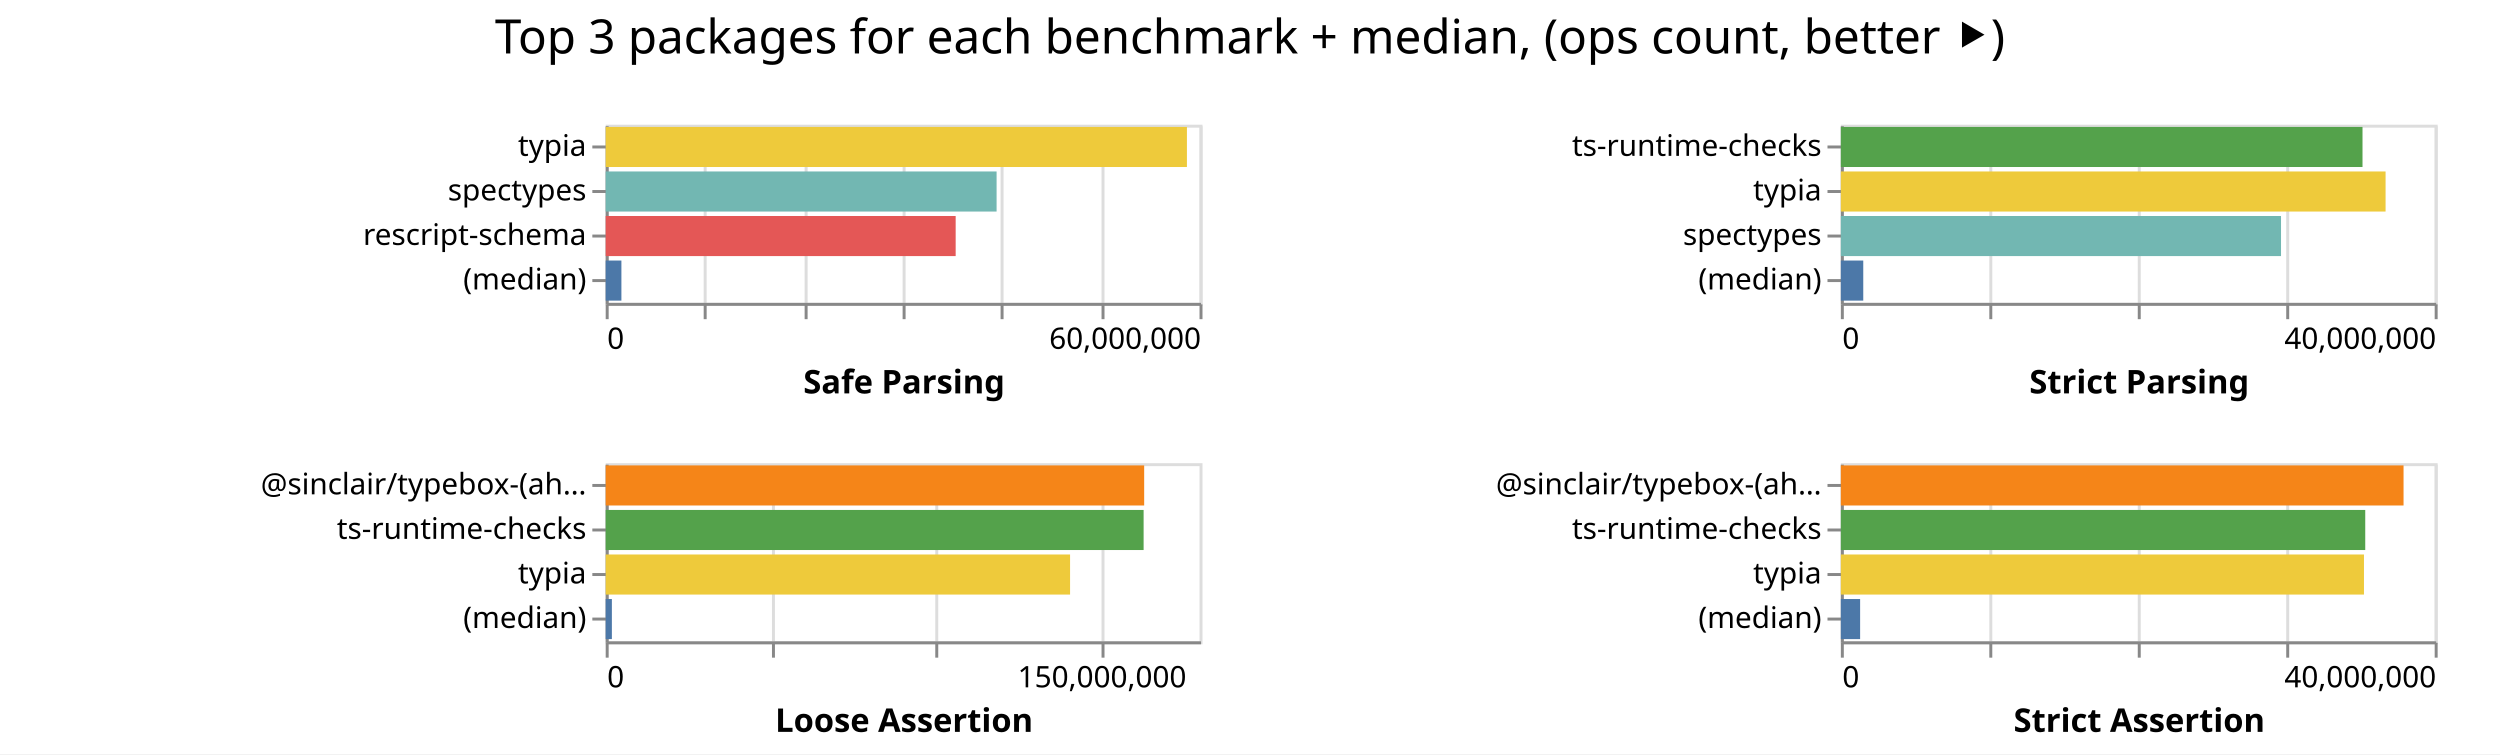
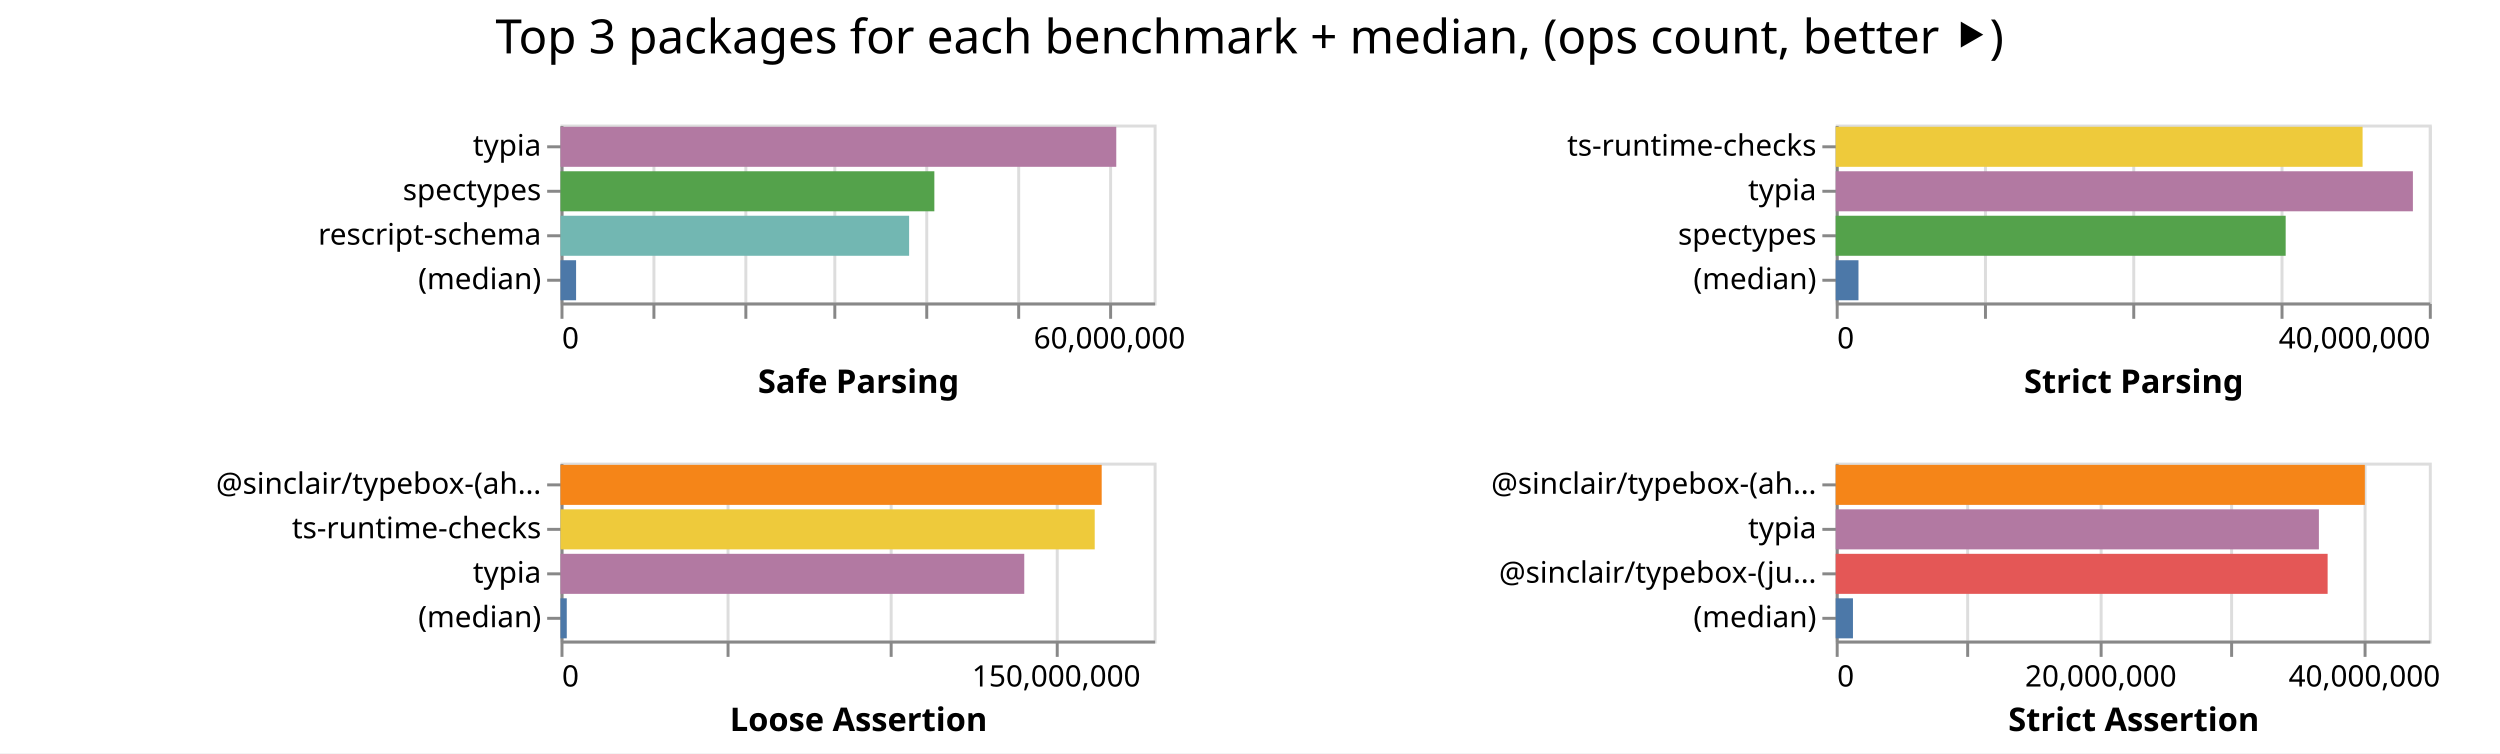
- <svg xmlns="http://www.w3.org/2000/svg" class="marks" width="842" height="254">
-   <path fill="#fff" d="M0 0h842v254H0z" />
+ <svg xmlns="http://www.w3.org/2000/svg" class="marks" width="843" height="254">
+   <path fill="#fff" d="M0 0h843v254H0z" />
  <g class="mark-group role-frame root" aria-roledescription="group mark container" fill="none" stroke-miterlimit="10">
-     <path class="background" aria-hidden="true" d="M204 42Z" />
+     <path class="background" aria-hidden="true" d="M189 42Z" />
    <g class="mark-group role-scope child__Safe_Parsing_group" aria-roledescription="group mark container">
-       <path class="background" aria-hidden="true" d="M204.5 42.5h200v60h-200Z" stroke="#ddd" />
+       <path class="background" aria-hidden="true" d="M189.5 42.5h200v60h-200Z" stroke="#ddd" />
      <g class="mark-group role-axis" aria-hidden="true">
-         <path class="background" aria-hidden="true" d="M204.5 102.5Z" pointer-events="none" />
+         <path class="background" aria-hidden="true" d="M189.5 102.5Z" pointer-events="none" />
        <g class="mark-rule role-axis-grid" pointer-events="none" stroke="#ddd">
-           <path d="M204.5 102.5v-60M237.5 102.5v-60M271.5 102.5v-60M304.5 102.5v-60M337.5 102.5v-60M371.5 102.5v-60M404.5 102.5v-60" />
+           <path d="M189.5 102.5v-60M220.5 102.5v-60M251.5 102.5v-60M281.5 102.5v-60M312.5 102.5v-60M343.5 102.5v-60M374.5 102.5v-60" />
        </g>
      </g>
-       <g pointer-events="none" class="mark-group role-axis" aria-roledescription="axis" aria-label="X-axis titled 'Safe Parsing' for a linear scale with values from 0 to 60,000,000">
-         <path class="background" aria-hidden="true" d="M204.5 102.5Z" />
+       <g pointer-events="none" class="mark-group role-axis" aria-roledescription="axis" aria-label="X-axis titled 'Safe Parsing' for a linear scale with values from 0 to 65,000,000">
+         <path class="background" aria-hidden="true" d="M189.5 102.5Z" />
        <g class="mark-rule role-axis-tick" stroke="#888">
-           <path d="M204.5 102.5v5M237.5 102.5v5M271.5 102.5v5M304.5 102.5v5M337.5 102.5v5M371.5 102.5v5M404.5 102.5v5" />
+           <path d="M189.5 102.5v5M220.5 102.5v5M251.5 102.5v5M281.5 102.5v5M312.5 102.5v5M343.5 102.5v5M374.5 102.5v5" />
        </g>
        <g class="mark-text role-axis-label" font-family="sans-serif" font-size="10" fill="#000">
-           <text transform="translate(204.5 117.5)">0</text>
-           <text text-anchor="end" transform="translate(404.5 117.5)">60,000,000</text>
+           <text transform="translate(189.5 117.5)">0</text>
+           <text text-anchor="middle" transform="translate(374.115 117.5)">60,000,000</text>
        </g>
-         <path stroke="#888" d="M204.5 102.5h200" class="mark-rule role-axis-domain" />
-         <text text-anchor="middle" transform="translate(304.5 132.5)" font-family="sans-serif" font-size="11" font-weight="bold" fill="#000" class="mark-text role-axis-title">Safe Parsing</text>
+         <path stroke="#888" d="M189.5 102.5h200" class="mark-rule role-axis-domain" />
+         <text text-anchor="middle" transform="translate(289.5 132.5)" font-family="sans-serif" font-size="11" font-weight="bold" fill="#000" class="mark-text role-axis-title">Safe Parsing</text>
      </g>
      <g pointer-events="none" class="mark-group role-axis" aria-roledescription="axis" aria-label="Y-axis for a discrete scale with 4 values: typia, spectypes, rescript-schema, (median)">
-         <path class="background" aria-hidden="true" d="M204.5 42.5Z" />
+         <path class="background" aria-hidden="true" d="M189.5 42.5Z" />
        <g class="mark-rule role-axis-tick" stroke="#888">
-           <path d="M204.5 49.5h-5M204.5 64.5h-5M204.5 79.5h-5M204.5 94.5h-5" />
+           <path d="M189.5 49.5h-5M189.5 64.5h-5M189.5 79.5h-5M189.5 94.5h-5" />
        </g>
        <g class="mark-text role-axis-label" text-anchor="end" font-family="sans-serif" font-size="10" fill="#000">
-           <text transform="translate(197.5 52.5)">typia</text>
-           <text transform="translate(197.5 67.5)">spectypes</text>
-           <text transform="translate(197.5 82.5)">rescript-schema</text>
-           <text transform="translate(197.5 97.5)">(median)</text>
+           <text transform="translate(182.5 52.5)">typia</text>
+           <text transform="translate(182.5 67.5)">spectypes</text>
+           <text transform="translate(182.5 82.5)">rescript-schema</text>
+           <text transform="translate(182.5 97.5)">(median)</text>
        </g>
-         <path stroke="#888" d="M204.5 42.5v60" class="mark-rule role-axis-domain" />
+         <path stroke="#888" d="M189.5 42.5v60" class="mark-rule role-axis-domain" />
      </g>
      <g class="mark-rect role-mark child__Safe_Parsing_marks" aria-roledescription="rect mark container">
-         <path aria-label="Safe Parsing: 58727040; name: typia" aria-roledescription="bar" d="M204 42.75h195.757v13.5H204Z" fill="#eeca3b" />
-         <path aria-label="Safe Parsing: 39495916; name: spectypes" aria-roledescription="bar" d="M204 57.75h131.653v13.5H204Z" fill="#72b7b2" />
-         <path aria-label="Safe Parsing: 35359950; name: rescript-schema" aria-roledescription="bar" d="M204 72.75h117.867v13.5H204Z" fill="#e45756" />
-         <path aria-label="Safe Parsing: 1587065.5; name: (median)" aria-roledescription="bar" d="M204 87.75h5.29v13.5H204Z" fill="#4c78a8" />
+         <path aria-label="Safe Parsing: 60906889; name: typia" aria-roledescription="bar" d="M189 42.75h187.406v13.5H189Z" fill="#b279a2" />
+         <path aria-label="Safe Parsing: 40970694; name: spectypes" aria-roledescription="bar" d="M189 57.75h126.064v13.5H189Z" fill="#54a24b" />
+         <path aria-label="Safe Parsing: 38205661; name: rescript-schema" aria-roledescription="bar" d="M189 72.75h117.556v13.5H189Z" fill="#72b7b2" />
+         <path aria-label="Safe Parsing: 1708343.5; name: (median)" aria-roledescription="bar" d="M189 87.75h5.256v13.5H189Z" fill="#4c78a8" />
      </g>
    </g>
    <g class="mark-group role-scope child__Strict_Parsing_group" aria-roledescription="group mark container">
-       <path class="background" aria-hidden="true" d="M620.5 42.5h200v60h-200Z" stroke="#ddd" />
+       <path class="background" aria-hidden="true" d="M619.5 42.5h200v60h-200Z" stroke="#ddd" />
      <g class="mark-group role-axis" aria-hidden="true">
-         <path class="background" aria-hidden="true" d="M620.5 102.5Z" pointer-events="none" />
+         <path class="background" aria-hidden="true" d="M619.5 102.5Z" pointer-events="none" />
        <g class="mark-rule role-axis-grid" pointer-events="none" stroke="#ddd">
-           <path d="M620.5 102.5v-60M670.5 102.5v-60M720.5 102.5v-60M770.5 102.5v-60M820.5 102.5v-60" />
+           <path d="M619.5 102.5v-60M669.5 102.5v-60M719.5 102.5v-60M769.5 102.5v-60M819.5 102.5v-60" />
        </g>
      </g>
      <g pointer-events="none" class="mark-group role-axis" aria-roledescription="axis" aria-label="X-axis titled 'Strict Parsing' for a linear scale with values from 0 to 40,000,000">
-         <path class="background" aria-hidden="true" d="M620.5 102.5Z" />
+         <path class="background" aria-hidden="true" d="M619.5 102.5Z" />
        <g class="mark-rule role-axis-tick" stroke="#888">
-           <path d="M620.5 102.5v5M670.5 102.5v5M720.5 102.5v5M770.5 102.5v5M820.5 102.5v5" />
+           <path d="M619.5 102.5v5M669.5 102.5v5M719.5 102.5v5M769.5 102.5v5M819.5 102.5v5" />
        </g>
        <g class="mark-text role-axis-label" font-family="sans-serif" font-size="10" fill="#000">
-           <text transform="translate(620.5 117.5)">0</text>
-           <text text-anchor="end" transform="translate(820.5 117.5)">40,000,000</text>
+           <text transform="translate(619.5 117.5)">0</text>
+           <text text-anchor="end" transform="translate(819.5 117.5)">40,000,000</text>
        </g>
-         <path stroke="#888" d="M620.5 102.5h200" class="mark-rule role-axis-domain" />
-         <text text-anchor="middle" transform="translate(720.5 132.5)" font-family="sans-serif" font-size="11" font-weight="bold" fill="#000" class="mark-text role-axis-title">Strict Parsing</text>
+         <path stroke="#888" d="M619.5 102.5h200" class="mark-rule role-axis-domain" />
+         <text text-anchor="middle" transform="translate(719.5 132.5)" font-family="sans-serif" font-size="11" font-weight="bold" fill="#000" class="mark-text role-axis-title">Strict Parsing</text>
      </g>
      <g pointer-events="none" class="mark-group role-axis" aria-roledescription="axis" aria-label="Y-axis for a discrete scale with 4 values: ts-runtime-checks, typia, spectypes, (median)">
-         <path class="background" aria-hidden="true" d="M620.5 42.5Z" />
+         <path class="background" aria-hidden="true" d="M619.5 42.5Z" />
        <g class="mark-rule role-axis-tick" stroke="#888">
-           <path d="M620.5 49.5h-5M620.5 64.5h-5M620.5 79.5h-5M620.5 94.5h-5" />
+           <path d="M619.5 49.5h-5M619.5 64.5h-5M619.5 79.5h-5M619.5 94.5h-5" />
        </g>
        <g class="mark-text role-axis-label" text-anchor="end" font-family="sans-serif" font-size="10" fill="#000">
-           <text transform="translate(613.5 52.5)">ts-runtime-checks</text>
-           <text transform="translate(613.5 67.5)">typia</text>
-           <text transform="translate(613.5 82.5)">spectypes</text>
-           <text transform="translate(613.5 97.5)">(median)</text>
+           <text transform="translate(612.5 52.5)">ts-runtime-checks</text>
+           <text transform="translate(612.5 67.5)">typia</text>
+           <text transform="translate(612.5 82.5)">spectypes</text>
+           <text transform="translate(612.5 97.5)">(median)</text>
        </g>
-         <path stroke="#888" d="M620.5 42.5v60" class="mark-rule role-axis-domain" />
+         <path stroke="#888" d="M619.5 42.5v60" class="mark-rule role-axis-domain" />
      </g>
      <g class="mark-rect role-mark child__Strict_Parsing_marks" aria-roledescription="rect mark container">
-         <path aria-label="Strict Parsing: 35138272; name: ts-runtime-checks" aria-roledescription="bar" d="M620 42.75h175.691v13.5H620Z" fill="#54a24b" />
-         <path aria-label="Strict Parsing: 36692444; name: typia" aria-roledescription="bar" d="M620 57.75h183.462v13.5H620Z" fill="#eeca3b" />
-         <path aria-label="Strict Parsing: 29649626; name: spectypes" aria-roledescription="bar" d="M620 72.75h148.248v13.5H620Z" fill="#72b7b2" />
-         <path aria-label="Strict Parsing: 1509108; name: (median)" aria-roledescription="bar" d="M620 87.75h7.546v13.5H620Z" fill="#4c78a8" />
+         <path aria-label="Strict Parsing: 35532628; name: ts-runtime-checks" aria-roledescription="bar" d="M619 42.75h177.663v13.5H619Z" fill="#eeca3b" />
+         <path aria-label="Strict Parsing: 38925711; name: typia" aria-roledescription="bar" d="M619 57.75h194.629v13.5H619Z" fill="#b279a2" />
+         <path aria-label="Strict Parsing: 30345544; name: spectypes" aria-roledescription="bar" d="M619 72.75h151.728v13.5H619Z" fill="#54a24b" />
+         <path aria-label="Strict Parsing: 1535620; name: (median)" aria-roledescription="bar" d="M619 87.75h7.678v13.5H619Z" fill="#4c78a8" />
      </g>
    </g>
    <g class="mark-group role-scope child__Loose_Assertion_group" aria-roledescription="group mark container">
-       <path class="background" aria-hidden="true" d="M204.5 156.5h200v60h-200Z" stroke="#ddd" />
+       <path class="background" aria-hidden="true" d="M189.5 156.5h200v60h-200Z" stroke="#ddd" />
      <g class="mark-group role-axis" aria-hidden="true">
-         <path class="background" aria-hidden="true" d="M204.5 216.5Z" pointer-events="none" />
+         <path class="background" aria-hidden="true" d="M189.5 216.5Z" pointer-events="none" />
        <g class="mark-rule role-axis-grid" pointer-events="none" stroke="#ddd">
-           <path d="M204.5 216.5v-60M260.5 216.5v-60M315.5 216.5v-60M371.5 216.5v-60" />
+           <path d="M189.5 216.5v-60M245.5 216.5v-60M300.5 216.5v-60M356.5 216.5v-60" />
        </g>
      </g>
      <g pointer-events="none" class="mark-group role-axis" aria-roledescription="axis" aria-label="X-axis titled 'Loose Assertion' for a linear scale with values from 0 to 180,000,000">
-         <path class="background" aria-hidden="true" d="M204.5 216.5Z" />
+         <path class="background" aria-hidden="true" d="M189.5 216.5Z" />
        <g class="mark-rule role-axis-tick" stroke="#888">
-           <path d="M204.5 216.5v5M260.5 216.5v5M315.5 216.5v5M371.5 216.5v5" />
+           <path d="M189.5 216.5v5M245.5 216.5v5M300.5 216.5v5M356.5 216.5v5" />
        </g>
        <g class="mark-text role-axis-label" font-family="sans-serif" font-size="10" fill="#000">
-           <text transform="translate(204.5 231.5)">0</text>
-           <text text-anchor="middle" transform="translate(371.167 231.5)">150,000,000</text>
+           <text transform="translate(189.5 231.5)">0</text>
+           <text text-anchor="middle" transform="translate(356.167 231.5)">150,000,000</text>
        </g>
-         <path stroke="#888" d="M204.5 216.5h200" class="mark-rule role-axis-domain" />
-         <text text-anchor="middle" transform="translate(304.5 246.5)" font-family="sans-serif" font-size="11" font-weight="bold" fill="#000" class="mark-text role-axis-title">Loose Assertion</text>
+         <path stroke="#888" d="M189.5 216.5h200" class="mark-rule role-axis-domain" />
+         <text text-anchor="middle" transform="translate(289.5 246.5)" font-family="sans-serif" font-size="11" font-weight="bold" fill="#000" class="mark-text role-axis-title">Loose Assertion</text>
      </g>
      <g pointer-events="none" class="mark-group role-axis" aria-roledescription="axis" aria-label="Y-axis for a discrete scale with 4 values: @sinclair/typebox-(ahead-of-time), ts-runtime-checks, typia, (median)">
-         <path class="background" aria-hidden="true" d="M204.5 156.5Z" />
+         <path class="background" aria-hidden="true" d="M189.5 156.5Z" />
        <g class="mark-rule role-axis-tick" stroke="#888">
-           <path d="M204.5 163.5h-5M204.5 178.5h-5M204.5 193.5h-5M204.5 208.5h-5" />
+           <path d="M189.5 163.5h-5M189.5 178.5h-5M189.5 193.5h-5M189.5 208.5h-5" />
        </g>
        <g class="mark-text role-axis-label" text-anchor="end" font-family="sans-serif" font-size="10" fill="#000">
-           <text transform="translate(197.5 166.5)">@sinclair/typebox-(ah…</text>
-           <text transform="translate(197.5 181.5)">ts-runtime-checks</text>
-           <text transform="translate(197.5 196.5)">typia</text>
-           <text transform="translate(197.5 211.5)">(median)</text>
+           <text transform="translate(182.5 166.5)">@sinclair/typebox-(ah…</text>
+           <text transform="translate(182.5 181.5)">ts-runtime-checks</text>
+           <text transform="translate(182.5 196.5)">typia</text>
+           <text transform="translate(182.5 211.5)">(median)</text>
        </g>
-         <path stroke="#888" d="M204.5 156.5v60" class="mark-rule role-axis-domain" />
+         <path stroke="#888" d="M189.5 156.5v60" class="mark-rule role-axis-domain" />
      </g>
      <g class="mark-rect role-mark child__Loose_Assertion_marks" aria-roledescription="rect mark container">
-         <path aria-label="Loose Assertion: 163221357; name: @sinclair/typebox-(ahead-of-time)" aria-roledescription="bar" d="M204 156.75h181.357v13.5H204Z" fill="#f58518" />
-         <path aria-label="Loose Assertion: 163051092; name: ts-runtime-checks" aria-roledescription="bar" d="M204 171.75h181.168v13.5H204Z" fill="#54a24b" />
-         <path aria-label="Loose Assertion: 140759979; name: typia" aria-roledescription="bar" d="M204 186.75h156.4v13.5H204Z" fill="#eeca3b" />
-         <path aria-label="Loose Assertion: 1872780; name: (median)" aria-roledescription="bar" d="M204 201.75h2.08v13.5H204Z" fill="#4c78a8" />
+         <path aria-label="Loose Assertion: 164238926; name: @sinclair/typebox-(ahead-of-time)" aria-roledescription="bar" d="M189 156.75h182.488v13.5H189Z" fill="#f58518" />
+         <path aria-label="Loose Assertion: 162127063; name: ts-runtime-checks" aria-roledescription="bar" d="M189 171.75h180.141v13.5H189Z" fill="#eeca3b" />
+         <path aria-label="Loose Assertion: 140741308; name: typia" aria-roledescription="bar" d="M189 186.75h156.38v13.5H189Z" fill="#b279a2" />
+         <path aria-label="Loose Assertion: 1903009; name: (median)" aria-roledescription="bar" d="M189 201.75h2.114v13.5H189Z" fill="#4c78a8" />
      </g>
    </g>
    <g class="mark-group role-scope child__Strict_Assertion_group" aria-roledescription="group mark container">
-       <path class="background" aria-hidden="true" d="M620.5 156.5h200v60h-200Z" stroke="#ddd" />
+       <path class="background" aria-hidden="true" d="M619.5 156.5h200v60h-200Z" stroke="#ddd" />
      <g class="mark-group role-axis" aria-hidden="true">
-         <path class="background" aria-hidden="true" d="M620.5 216.5Z" pointer-events="none" />
+         <path class="background" aria-hidden="true" d="M619.5 216.5Z" pointer-events="none" />
        <g class="mark-rule role-axis-grid" pointer-events="none" stroke="#ddd">
-           <path d="M620.5 216.5v-60M670.5 216.5v-60M720.5 216.5v-60M770.5 216.5v-60M820.5 216.5v-60" />
+           <path d="M619.5 216.5v-60M663.5 216.5v-60M708.5 216.5v-60M752.5 216.5v-60M797.5 216.5v-60" />
        </g>
      </g>
-       <g pointer-events="none" class="mark-group role-axis" aria-roledescription="axis" aria-label="X-axis titled 'Strict Assertion' for a linear scale with values from 0 to 40,000,000">
-         <path class="background" aria-hidden="true" d="M620.5 216.5Z" />
+       <g pointer-events="none" class="mark-group role-axis" aria-roledescription="axis" aria-label="X-axis titled 'Strict Assertion' for a linear scale with values from 0 to 45,000,000">
+         <path class="background" aria-hidden="true" d="M619.5 216.5Z" />
        <g class="mark-rule role-axis-tick" stroke="#888">
-           <path d="M620.5 216.5v5M670.5 216.5v5M720.5 216.5v5M770.5 216.5v5M820.5 216.5v5" />
+           <path d="M619.5 216.5v5M663.5 216.5v5M708.5 216.5v5M752.5 216.5v5M797.5 216.5v5" />
        </g>
        <g class="mark-text role-axis-label" font-family="sans-serif" font-size="10" fill="#000">
-           <text transform="translate(620.5 231.5)">0</text>
-           <text text-anchor="end" transform="translate(820.5 231.5)">40,000,000</text>
+           <text transform="translate(619.5 231.5)">0</text>
+           <text text-anchor="middle" transform="translate(708.389 231.5)">20,000,000</text>
+           <text text-anchor="middle" transform="translate(797.278 231.5)">40,000,000</text>
        </g>
-         <path stroke="#888" d="M620.5 216.5h200" class="mark-rule role-axis-domain" />
-         <text text-anchor="middle" transform="translate(720.5 246.5)" font-family="sans-serif" font-size="11" font-weight="bold" fill="#000" class="mark-text role-axis-title">Strict Assertion</text>
+         <path stroke="#888" d="M619.5 216.5h200" class="mark-rule role-axis-domain" />
+         <text text-anchor="middle" transform="translate(719.5 246.5)" font-family="sans-serif" font-size="11" font-weight="bold" fill="#000" class="mark-text role-axis-title">Strict Assertion</text>
      </g>
-       <g pointer-events="none" class="mark-group role-axis" aria-roledescription="axis" aria-label="Y-axis for a discrete scale with 4 values: @sinclair/typebox-(ahead-of-time), ts-runtime-checks, typia, (median)">
-         <path class="background" aria-hidden="true" d="M620.5 156.5Z" />
+       <g pointer-events="none" class="mark-group role-axis" aria-roledescription="axis" aria-label="Y-axis for a discrete scale with 4 values: @sinclair/typebox-(ahead-of-time), typia, @sinclair/typebox-(just-in-time), (median)">
+         <path class="background" aria-hidden="true" d="M619.5 156.5Z" />
        <g class="mark-rule role-axis-tick" stroke="#888">
-           <path d="M620.5 163.5h-5M620.5 178.5h-5M620.5 193.5h-5M620.5 208.5h-5" />
+           <path d="M619.5 163.5h-5M619.5 178.5h-5M619.5 193.5h-5M619.5 208.5h-5" />
        </g>
        <g class="mark-text role-axis-label" text-anchor="end" font-family="sans-serif" font-size="10" fill="#000">
-           <text transform="translate(613.5 166.5)">@sinclair/typebox-(ah…</text>
-           <text transform="translate(613.5 181.5)">ts-runtime-checks</text>
-           <text transform="translate(613.5 196.5)">typia</text>
-           <text transform="translate(613.5 211.5)">(median)</text>
+           <text transform="translate(612.5 166.5)">@sinclair/typebox-(ah…</text>
+           <text transform="translate(612.5 181.5)">typia</text>
+           <text transform="translate(612.5 196.5)">@sinclair/typebox-(ju…</text>
+           <text transform="translate(612.5 211.5)">(median)</text>
        </g>
-         <path stroke="#888" d="M620.5 156.5v60" class="mark-rule role-axis-domain" />
+         <path stroke="#888" d="M619.5 156.5v60" class="mark-rule role-axis-domain" />
      </g>
      <g class="mark-rect role-mark child__Strict_Assertion_marks" aria-roledescription="rect mark container">
-         <path aria-label="Strict Assertion: 37902783; name: @sinclair/typebox-(ahead-of-time)" aria-roledescription="bar" d="M620 156.75h189.514v13.5H620Z" fill="#f58518" />
-         <path aria-label="Strict Assertion: 35322940; name: ts-runtime-checks" aria-roledescription="bar" d="M620 171.75h176.615v13.5H620Z" fill="#54a24b" />
-         <path aria-label="Strict Assertion: 35237096; name: typia" aria-roledescription="bar" d="M620 186.75h176.185v13.5H620Z" fill="#eeca3b" />
-         <path aria-label="Strict Assertion: 1297854; name: (median)" aria-roledescription="bar" d="M620 201.75h6.49v13.5H620Z" fill="#4c78a8" />
+         <path aria-label="Strict Assertion: 40145571; name: @sinclair/typebox-(ahead-of-time)" aria-roledescription="bar" d="M619 156.75h178.425v13.5H619Z" fill="#f58518" />
+         <path aria-label="Strict Assertion: 36659617; name: typia" aria-roledescription="bar" d="M619 171.75h162.932v13.5H619Z" fill="#b279a2" />
+         <path aria-label="Strict Assertion: 37322004; name: @sinclair/typebox-(just-in-time)" aria-roledescription="bar" d="M619 186.75h165.876v13.5H619Z" fill="#e45756" />
+         <path aria-label="Strict Assertion: 1308993; name: (median)" aria-roledescription="bar" d="M619 201.75h5.818v13.5H619Z" fill="#4c78a8" />
      </g>
    </g>
    <g class="mark-group role-title">
-       <path class="background" aria-hidden="true" d="M421 5Z" pointer-events="none" />
-       <text text-anchor="middle" transform="translate(421 18)" font-family="sans-serif" font-size="16" fill="#000" class="mark-text role-title-text" aria-roledescription="title" aria-label="Title text 'Top 3 packages for each benchmark + median, (ops count, better ⯈)'" pointer-events="none">Top 3 packages for each benchmark + median, (ops count, better ⯈)</text>
+       <path class="background" aria-hidden="true" d="M421.389 5Z" pointer-events="none" />
+       <text text-anchor="middle" transform="translate(421.389 18)" font-family="sans-serif" font-size="16" fill="#000" class="mark-text role-title-text" aria-roledescription="title" aria-label="Title text 'Top 3 packages for each benchmark + median, (ops count, better ⯈)'" pointer-events="none">Top 3 packages for each benchmark + median, (ops count, better ⯈)</text>
    </g>
  </g>
</svg>
